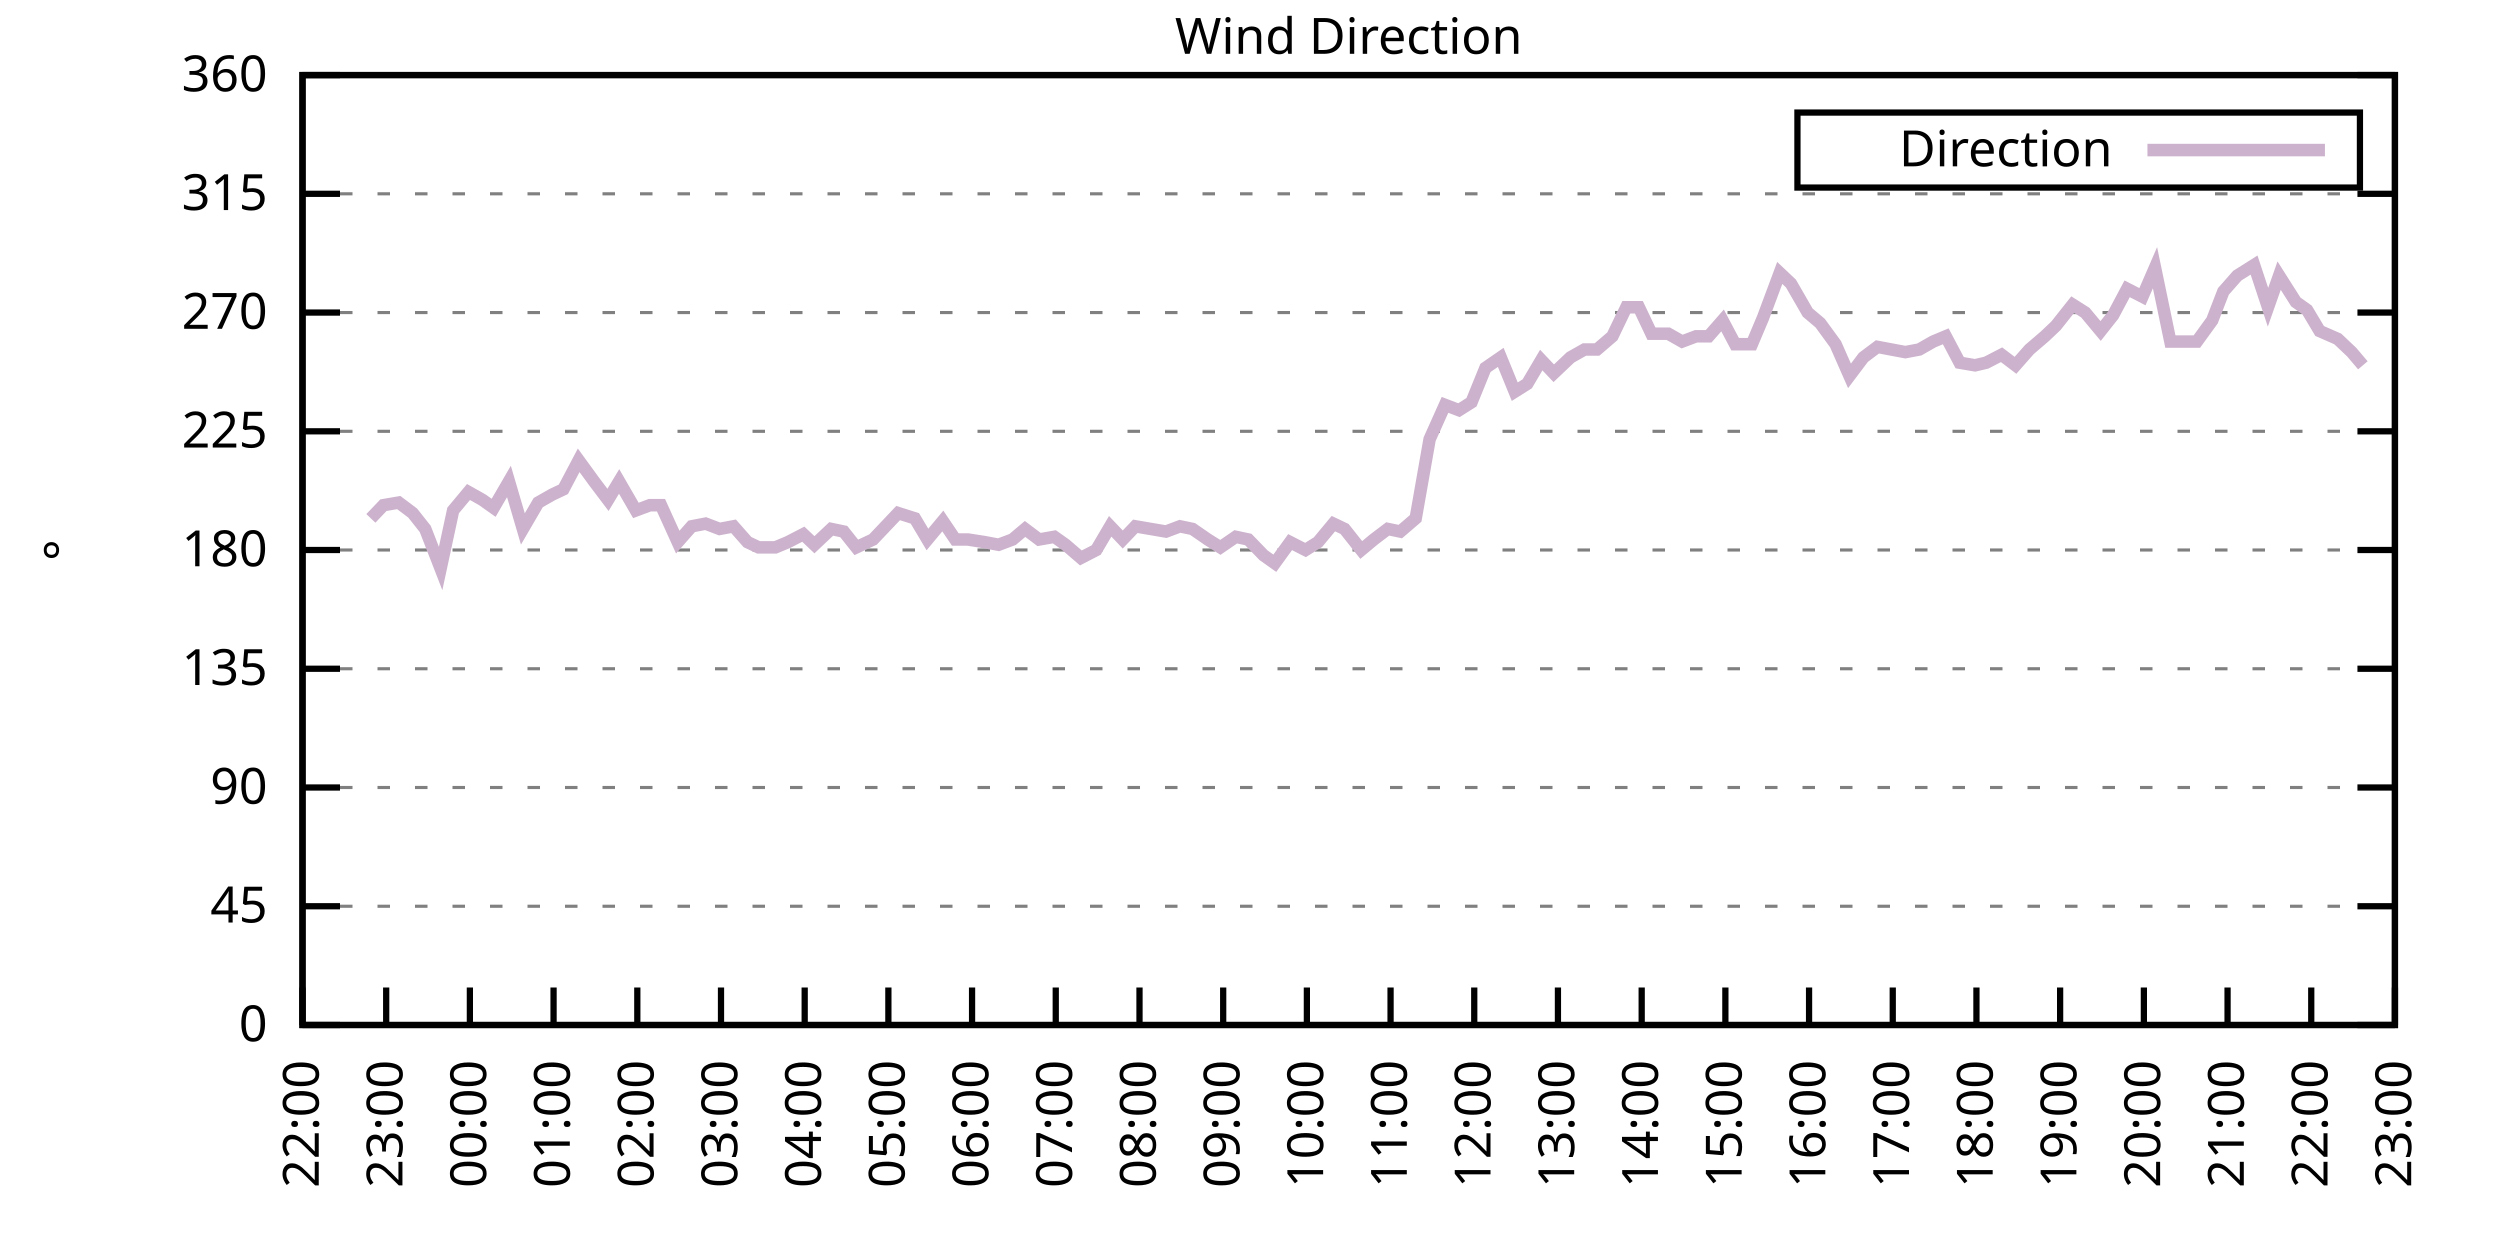
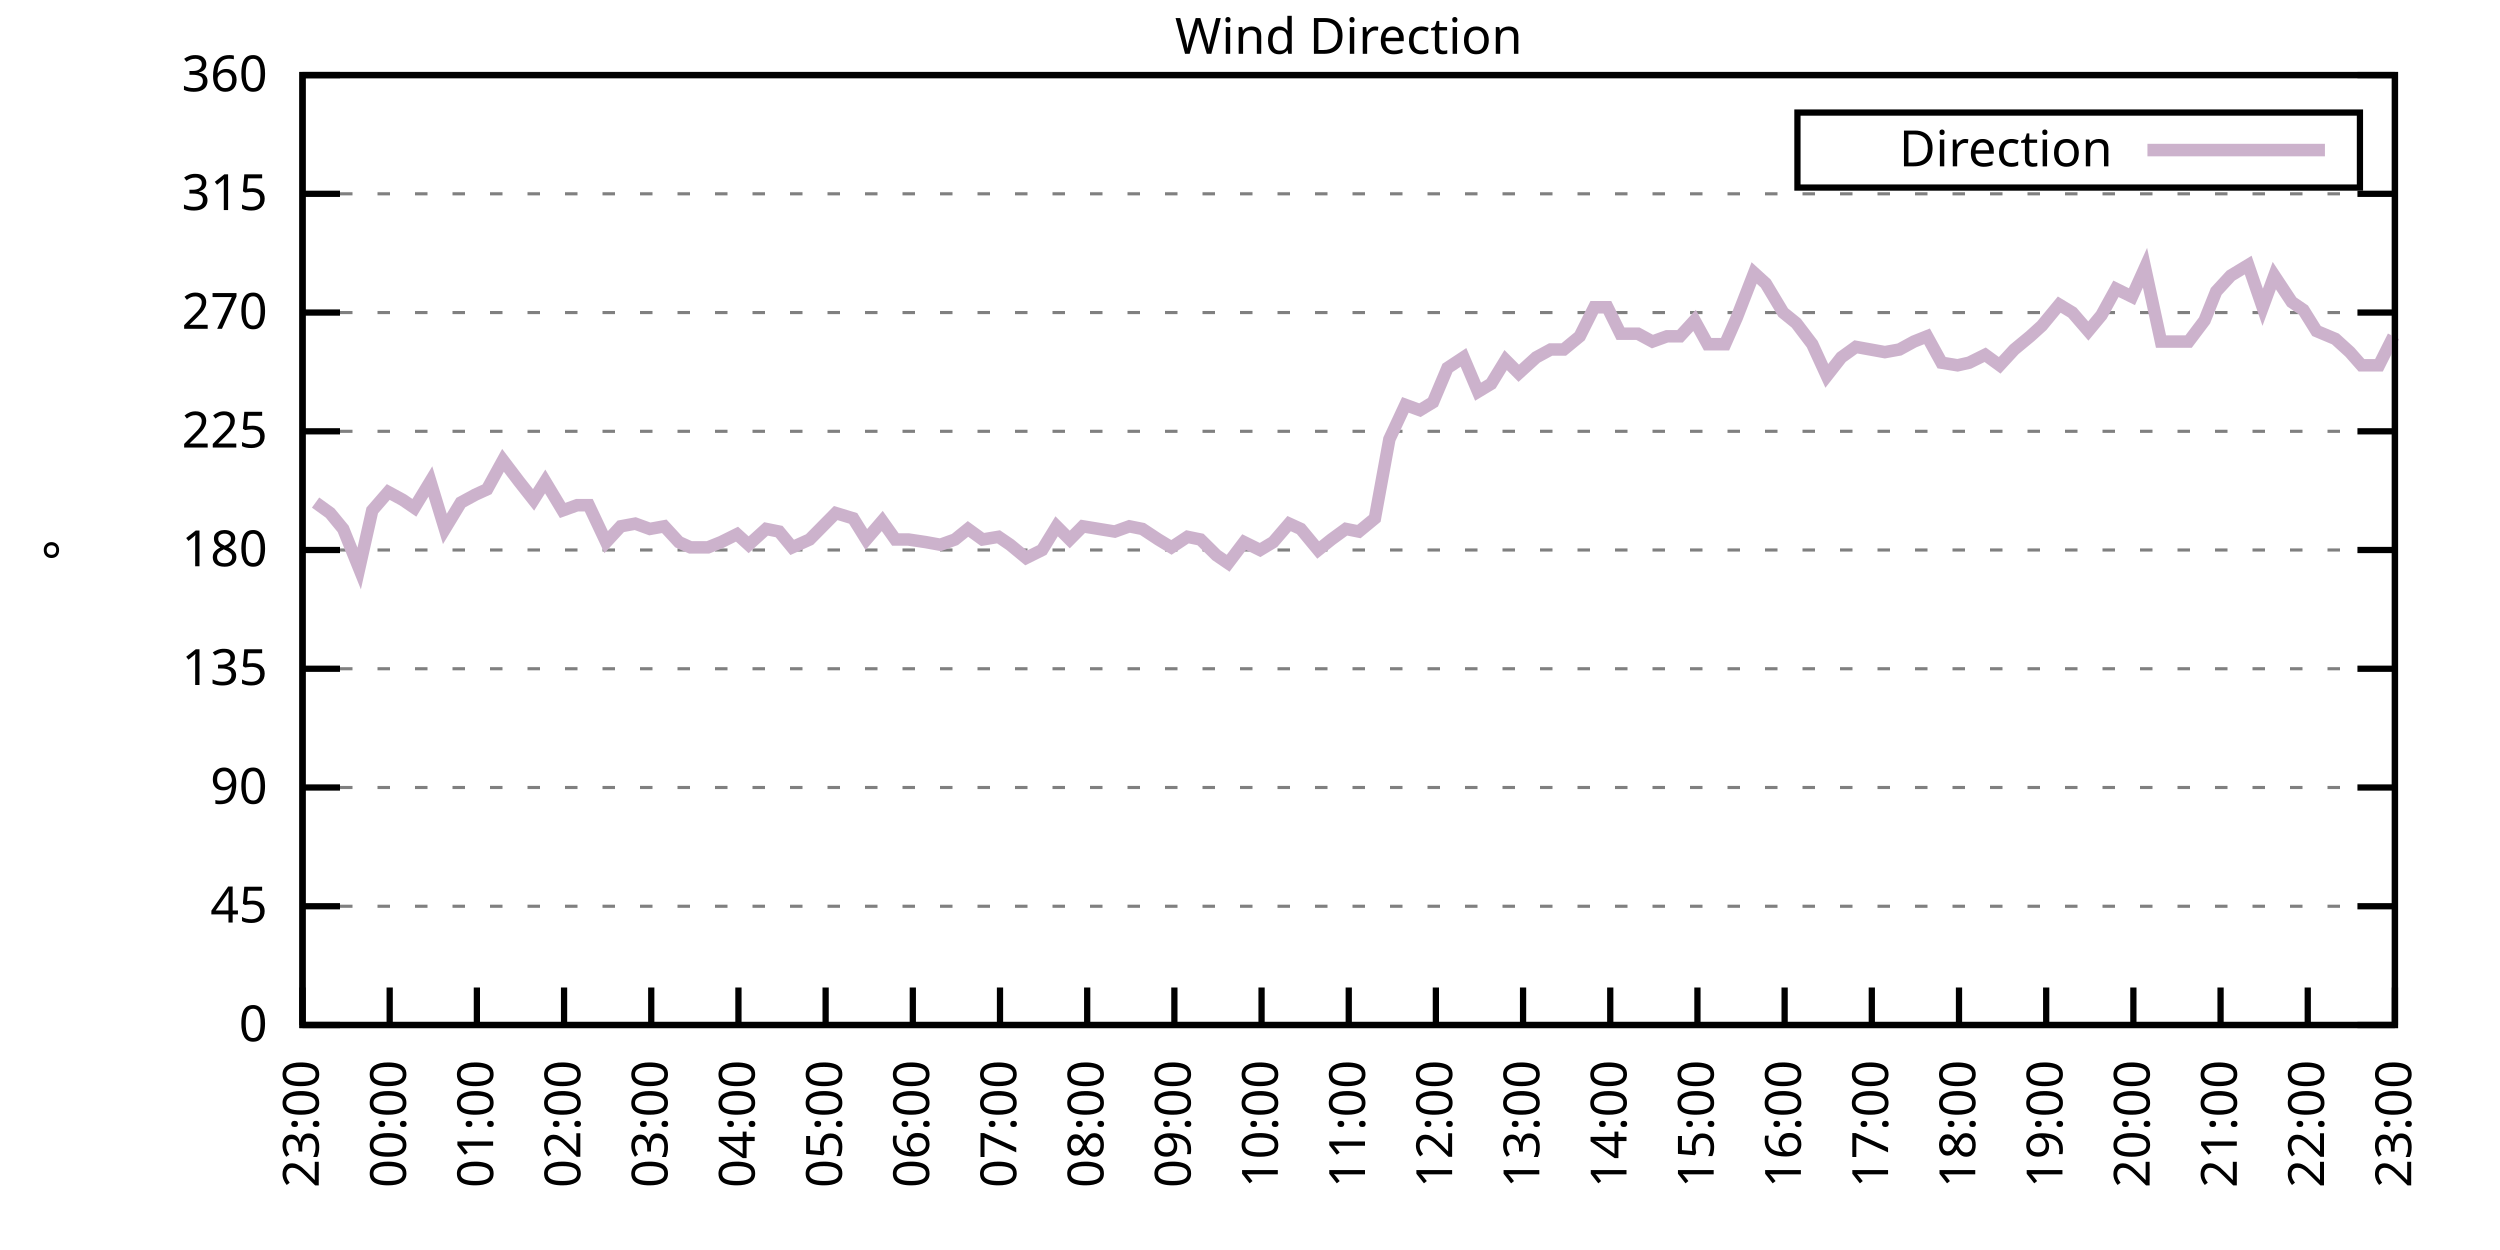
<svg xmlns="http://www.w3.org/2000/svg" xmlns:xlink="http://www.w3.org/1999/xlink" width="400" height="200" viewBox="0 0 400 200">
  <g id="gnuplot_canvas">
    <rect x="0" y="0" width="400" height="200" fill="none" />
    <defs>
      <circle id="gpDot" r="0.5" stroke-width="0.5" stroke="currentColor" />
      <path id="gpPt0" stroke-width="0.333" stroke="currentColor" d="M-1,0 h2 M0,-1 v2" />
      <path id="gpPt1" stroke-width="0.333" stroke="currentColor" d="M-1,-1 L1,1 M1,-1 L-1,1" />
      <path id="gpPt2" stroke-width="0.333" stroke="currentColor" d="M-1,0 L1,0 M0,-1 L0,1 M-1,-1 L1,1 M-1,1 L1,-1" />
      <rect id="gpPt3" stroke-width="0.333" stroke="currentColor" x="-1" y="-1" width="2" height="2" />
      <rect id="gpPt4" stroke-width="0.333" stroke="currentColor" fill="currentColor" x="-1" y="-1" width="2" height="2" />
      <circle id="gpPt5" stroke-width="0.333" stroke="currentColor" cx="0" cy="0" r="1" />
      <use xlink:href="#gpPt5" id="gpPt6" fill="currentColor" stroke="none" />
      <path id="gpPt7" stroke-width="0.333" stroke="currentColor" d="M0,-1.33 L-1.33,0.67 L1.33,0.67 z" />
      <use xlink:href="#gpPt7" id="gpPt8" fill="currentColor" stroke="none" />
      <use xlink:href="#gpPt7" id="gpPt9" stroke="currentColor" transform="rotate(180)" />
      <use xlink:href="#gpPt9" id="gpPt10" fill="currentColor" stroke="none" />
      <use xlink:href="#gpPt3" id="gpPt11" stroke="currentColor" transform="rotate(45)" />
      <use xlink:href="#gpPt11" id="gpPt12" fill="currentColor" stroke="none" />
      <path id="gpPt13" stroke-width="0.333" stroke="currentColor" d="M0,1.330 L1.265,0.411 L0.782,-1.067 L-0.782,-1.076 L-1.265,0.411 z" />
      <use xlink:href="#gpPt13" id="gpPt14" fill="currentColor" stroke="none" />
      <filter id="textbox" filterUnits="objectBoundingBox" x="0" y="0" height="1" width="1">
        <feFlood flood-color="white" flood-opacity="1" result="bgnd" />
        <feComposite in="SourceGraphic" in2="bgnd" operator="atop" />
      </filter>
      <filter id="greybox" filterUnits="objectBoundingBox" x="0" y="0" height="1" width="1">
        <feFlood flood-color="lightgrey" flood-opacity="1" result="grey" />
        <feComposite in="SourceGraphic" in2="grey" operator="atop" />
      </filter>
    </defs>
    <g fill="none" color="white" stroke="currentColor" stroke-width="1.00" stroke-linecap="butt" stroke-linejoin="miter">
</g>
    <g fill="none" color="black" stroke="currentColor" stroke-width="1.00" stroke-linecap="butt" stroke-linejoin="miter">
      <g stroke="none" shape-rendering="crispEdges">
        <polygon fill="rgb(255, 255, 255)" points="48.40,164.00 383.18,164.00 383.18,12.02 48.40,12.02 " />
      </g>
    </g>
    <g fill="none" color="black" stroke="currentColor" stroke-width="1.00" stroke-linecap="butt" stroke-linejoin="miter">
</g>
    <g fill="none" color="black" stroke="black" stroke-width="0.50" stroke-linecap="butt" stroke-linejoin="miter">
</g>
    <g fill="none" color="gray" stroke="currentColor" stroke-width="0.50" stroke-linecap="butt" stroke-linejoin="miter">
      <path stroke="gray" stroke-dasharray="2,4" class="gridline" d="M48.40,164.00 L383.19,164.00  " />
    </g>
    <g fill="none" color="gray" stroke="gray" stroke-width="1.00" stroke-linecap="butt" stroke-linejoin="miter">
</g>
    <g fill="none" color="black" stroke="currentColor" stroke-width="1.00" stroke-linecap="butt" stroke-linejoin="miter">
      <path stroke="black" d="M48.40,164.00 L54.40,164.00 M383.19,164.00 L377.19,164.00  " />
      <g transform="translate(42.80,166.60)" stroke="none" fill="black" font-family="Sans" font-size="8.00" text-anchor="end">
        <text>
          <tspan font-family="Sans"> 0</tspan>
        </text>
      </g>
    </g>
    <g fill="none" color="black" stroke="currentColor" stroke-width="1.00" stroke-linecap="butt" stroke-linejoin="miter">
</g>
    <g fill="none" color="black" stroke="black" stroke-width="0.50" stroke-linecap="butt" stroke-linejoin="miter">
</g>
    <g fill="none" color="gray" stroke="currentColor" stroke-width="0.50" stroke-linecap="butt" stroke-linejoin="miter">
      <path stroke="gray" stroke-dasharray="2,4" class="gridline" d="M48.40,145.00 L383.19,145.00  " />
    </g>
    <g fill="none" color="gray" stroke="gray" stroke-width="1.00" stroke-linecap="butt" stroke-linejoin="miter">
</g>
    <g fill="none" color="black" stroke="currentColor" stroke-width="1.00" stroke-linecap="butt" stroke-linejoin="miter">
      <path stroke="black" d="M48.40,145.00 L54.40,145.00 M383.19,145.00 L377.19,145.00  " />
      <g transform="translate(42.80,147.60)" stroke="none" fill="black" font-family="Sans" font-size="8.00" text-anchor="end">
        <text>
          <tspan font-family="Sans"> 45</tspan>
        </text>
      </g>
    </g>
    <g fill="none" color="black" stroke="currentColor" stroke-width="1.00" stroke-linecap="butt" stroke-linejoin="miter">
</g>
    <g fill="none" color="black" stroke="black" stroke-width="0.50" stroke-linecap="butt" stroke-linejoin="miter">
</g>
    <g fill="none" color="gray" stroke="currentColor" stroke-width="0.50" stroke-linecap="butt" stroke-linejoin="miter">
      <path stroke="gray" stroke-dasharray="2,4" class="gridline" d="M48.40,126.00 L383.19,126.00  " />
    </g>
    <g fill="none" color="gray" stroke="gray" stroke-width="1.00" stroke-linecap="butt" stroke-linejoin="miter">
</g>
    <g fill="none" color="black" stroke="currentColor" stroke-width="1.00" stroke-linecap="butt" stroke-linejoin="miter">
      <path stroke="black" d="M48.40,126.00 L54.40,126.00 M383.19,126.00 L377.19,126.00  " />
      <g transform="translate(42.80,128.60)" stroke="none" fill="black" font-family="Sans" font-size="8.00" text-anchor="end">
        <text>
          <tspan font-family="Sans"> 90</tspan>
        </text>
      </g>
    </g>
    <g fill="none" color="black" stroke="currentColor" stroke-width="1.00" stroke-linecap="butt" stroke-linejoin="miter">
</g>
    <g fill="none" color="black" stroke="black" stroke-width="0.50" stroke-linecap="butt" stroke-linejoin="miter">
</g>
    <g fill="none" color="gray" stroke="currentColor" stroke-width="0.50" stroke-linecap="butt" stroke-linejoin="miter">
      <path stroke="gray" stroke-dasharray="2,4" class="gridline" d="M48.40,107.00 L383.19,107.00  " />
    </g>
    <g fill="none" color="gray" stroke="gray" stroke-width="1.00" stroke-linecap="butt" stroke-linejoin="miter">
</g>
    <g fill="none" color="black" stroke="currentColor" stroke-width="1.00" stroke-linecap="butt" stroke-linejoin="miter">
      <path stroke="black" d="M48.40,107.00 L54.40,107.00 M383.19,107.00 L377.19,107.00  " />
      <g transform="translate(42.80,109.60)" stroke="none" fill="black" font-family="Sans" font-size="8.00" text-anchor="end">
        <text>
          <tspan font-family="Sans"> 135</tspan>
        </text>
      </g>
    </g>
    <g fill="none" color="black" stroke="currentColor" stroke-width="1.00" stroke-linecap="butt" stroke-linejoin="miter">
</g>
    <g fill="none" color="black" stroke="black" stroke-width="0.50" stroke-linecap="butt" stroke-linejoin="miter">
</g>
    <g fill="none" color="gray" stroke="currentColor" stroke-width="0.50" stroke-linecap="butt" stroke-linejoin="miter">
      <path stroke="gray" stroke-dasharray="2,4" class="gridline" d="M48.40,88.00 L383.19,88.00  " />
    </g>
    <g fill="none" color="gray" stroke="gray" stroke-width="1.00" stroke-linecap="butt" stroke-linejoin="miter">
</g>
    <g fill="none" color="black" stroke="currentColor" stroke-width="1.00" stroke-linecap="butt" stroke-linejoin="miter">
      <path stroke="black" d="M48.40,88.00 L54.40,88.00 M383.19,88.00 L377.19,88.00  " />
      <g transform="translate(42.80,90.60)" stroke="none" fill="black" font-family="Sans" font-size="8.00" text-anchor="end">
        <text>
          <tspan font-family="Sans"> 180</tspan>
        </text>
      </g>
    </g>
    <g fill="none" color="black" stroke="currentColor" stroke-width="1.00" stroke-linecap="butt" stroke-linejoin="miter">
</g>
    <g fill="none" color="black" stroke="black" stroke-width="0.50" stroke-linecap="butt" stroke-linejoin="miter">
</g>
    <g fill="none" color="gray" stroke="currentColor" stroke-width="0.50" stroke-linecap="butt" stroke-linejoin="miter">
      <path stroke="gray" stroke-dasharray="2,4" class="gridline" d="M48.40,69.01 L383.19,69.01  " />
    </g>
    <g fill="none" color="gray" stroke="gray" stroke-width="1.00" stroke-linecap="butt" stroke-linejoin="miter">
</g>
    <g fill="none" color="black" stroke="currentColor" stroke-width="1.00" stroke-linecap="butt" stroke-linejoin="miter">
      <path stroke="black" d="M48.40,69.01 L54.40,69.01 M383.19,69.01 L377.19,69.01  " />
      <g transform="translate(42.80,71.61)" stroke="none" fill="black" font-family="Sans" font-size="8.00" text-anchor="end">
        <text>
          <tspan font-family="Sans"> 225</tspan>
        </text>
      </g>
    </g>
    <g fill="none" color="black" stroke="currentColor" stroke-width="1.00" stroke-linecap="butt" stroke-linejoin="miter">
</g>
    <g fill="none" color="black" stroke="black" stroke-width="0.50" stroke-linecap="butt" stroke-linejoin="miter">
</g>
    <g fill="none" color="gray" stroke="currentColor" stroke-width="0.50" stroke-linecap="butt" stroke-linejoin="miter">
      <path stroke="gray" stroke-dasharray="2,4" class="gridline" d="M48.40,50.01 L383.19,50.01  " />
    </g>
    <g fill="none" color="gray" stroke="gray" stroke-width="1.00" stroke-linecap="butt" stroke-linejoin="miter">
</g>
    <g fill="none" color="black" stroke="currentColor" stroke-width="1.00" stroke-linecap="butt" stroke-linejoin="miter">
      <path stroke="black" d="M48.40,50.01 L54.40,50.01 M383.19,50.01 L377.19,50.01  " />
      <g transform="translate(42.80,52.61)" stroke="none" fill="black" font-family="Sans" font-size="8.00" text-anchor="end">
        <text>
          <tspan font-family="Sans"> 270</tspan>
        </text>
      </g>
    </g>
    <g fill="none" color="black" stroke="currentColor" stroke-width="1.00" stroke-linecap="butt" stroke-linejoin="miter">
</g>
    <g fill="none" color="black" stroke="black" stroke-width="0.50" stroke-linecap="butt" stroke-linejoin="miter">
</g>
    <g fill="none" color="gray" stroke="currentColor" stroke-width="0.50" stroke-linecap="butt" stroke-linejoin="miter">
      <path stroke="gray" stroke-dasharray="2,4" class="gridline" d="M48.40,31.01 L383.19,31.01  " />
    </g>
    <g fill="none" color="gray" stroke="gray" stroke-width="1.00" stroke-linecap="butt" stroke-linejoin="miter">
</g>
    <g fill="none" color="black" stroke="currentColor" stroke-width="1.00" stroke-linecap="butt" stroke-linejoin="miter">
      <path stroke="black" d="M48.40,31.01 L54.40,31.01 M383.19,31.01 L377.19,31.01  " />
      <g transform="translate(42.80,33.61)" stroke="none" fill="black" font-family="Sans" font-size="8.00" text-anchor="end">
        <text>
          <tspan font-family="Sans"> 315</tspan>
        </text>
      </g>
    </g>
    <g fill="none" color="black" stroke="currentColor" stroke-width="1.00" stroke-linecap="butt" stroke-linejoin="miter">
</g>
    <g fill="none" color="black" stroke="black" stroke-width="0.50" stroke-linecap="butt" stroke-linejoin="miter">
</g>
    <g fill="none" color="gray" stroke="currentColor" stroke-width="0.50" stroke-linecap="butt" stroke-linejoin="miter">
      <path stroke="gray" stroke-dasharray="2,4" class="gridline" d="M48.40,12.01 L383.19,12.01  " />
    </g>
    <g fill="none" color="gray" stroke="gray" stroke-width="1.00" stroke-linecap="butt" stroke-linejoin="miter">
</g>
    <g fill="none" color="black" stroke="currentColor" stroke-width="1.00" stroke-linecap="butt" stroke-linejoin="miter">
      <path stroke="black" d="M48.40,12.01 L54.40,12.01 M383.19,12.01 L377.19,12.01  " />
      <g transform="translate(42.80,14.61)" stroke="none" fill="black" font-family="Sans" font-size="8.00" text-anchor="end">
        <text>
          <tspan font-family="Sans"> 360</tspan>
        </text>
      </g>
    </g>
    <g fill="none" color="black" stroke="currentColor" stroke-width="1.00" stroke-linecap="butt" stroke-linejoin="miter">
      <path stroke="black" d="M48.40,164.00 L48.40,158.00  " />
      <g transform="translate(51.00,169.60) rotate(270.00)" stroke="none" fill="black" font-family="Sans" font-size="8.00" text-anchor="end">
        <text>
-           <tspan font-family="Sans">22:00</tspan>
-         </text>
-       </g>
-     </g>
-     <g fill="none" color="black" stroke="currentColor" stroke-width="1.00" stroke-linecap="butt" stroke-linejoin="miter">
-       <path stroke="black" d="M61.79,164.00 L61.79,158.00  " />
-       <g transform="translate(64.39,169.60) rotate(270.00)" stroke="none" fill="black" font-family="Sans" font-size="8.00" text-anchor="end">
-         <text>
          <tspan font-family="Sans">23:00</tspan>
        </text>
      </g>
    </g>
    <g fill="none" color="black" stroke="currentColor" stroke-width="1.00" stroke-linecap="butt" stroke-linejoin="miter">
-       <path stroke="black" d="M75.18,164.00 L75.18,158.00  " />
-       <g transform="translate(77.78,169.60) rotate(270.00)" stroke="none" fill="black" font-family="Sans" font-size="8.00" text-anchor="end">
+       <path stroke="black" d="M62.35,164.00 L62.35,158.00  " />
+       <g transform="translate(64.95,169.60) rotate(270.00)" stroke="none" fill="black" font-family="Sans" font-size="8.00" text-anchor="end">
        <text>
          <tspan font-family="Sans">00:00</tspan>
        </text>
      </g>
    </g>
    <g fill="none" color="black" stroke="currentColor" stroke-width="1.00" stroke-linecap="butt" stroke-linejoin="miter">
-       <path stroke="black" d="M88.57,164.00 L88.57,158.00  " />
-       <g transform="translate(91.17,169.60) rotate(270.00)" stroke="none" fill="black" font-family="Sans" font-size="8.00" text-anchor="end">
+       <path stroke="black" d="M76.30,164.00 L76.30,158.00  " />
+       <g transform="translate(78.90,169.60) rotate(270.00)" stroke="none" fill="black" font-family="Sans" font-size="8.00" text-anchor="end">
        <text>
          <tspan font-family="Sans">01:00</tspan>
        </text>
      </g>
    </g>
    <g fill="none" color="black" stroke="currentColor" stroke-width="1.00" stroke-linecap="butt" stroke-linejoin="miter">
-       <path stroke="black" d="M101.97,164.00 L101.97,158.00  " />
-       <g transform="translate(104.57,169.60) rotate(270.00)" stroke="none" fill="black" font-family="Sans" font-size="8.00" text-anchor="end">
+       <path stroke="black" d="M90.25,164.00 L90.25,158.00  " />
+       <g transform="translate(92.85,169.60) rotate(270.00)" stroke="none" fill="black" font-family="Sans" font-size="8.00" text-anchor="end">
        <text>
          <tspan font-family="Sans">02:00</tspan>
        </text>
      </g>
    </g>
    <g fill="none" color="black" stroke="currentColor" stroke-width="1.00" stroke-linecap="butt" stroke-linejoin="miter">
-       <path stroke="black" d="M115.36,164.00 L115.36,158.00  " />
-       <g transform="translate(117.96,169.60) rotate(270.00)" stroke="none" fill="black" font-family="Sans" font-size="8.00" text-anchor="end">
+       <path stroke="black" d="M104.20,164.00 L104.20,158.00  " />
+       <g transform="translate(106.80,169.60) rotate(270.00)" stroke="none" fill="black" font-family="Sans" font-size="8.00" text-anchor="end">
        <text>
          <tspan font-family="Sans">03:00</tspan>
        </text>
      </g>
    </g>
    <g fill="none" color="black" stroke="currentColor" stroke-width="1.00" stroke-linecap="butt" stroke-linejoin="miter">
-       <path stroke="black" d="M128.75,164.00 L128.75,158.00  " />
-       <g transform="translate(131.35,169.60) rotate(270.00)" stroke="none" fill="black" font-family="Sans" font-size="8.00" text-anchor="end">
+       <path stroke="black" d="M118.15,164.00 L118.15,158.00  " />
+       <g transform="translate(120.75,169.60) rotate(270.00)" stroke="none" fill="black" font-family="Sans" font-size="8.00" text-anchor="end">
        <text>
          <tspan font-family="Sans">04:00</tspan>
        </text>
      </g>
    </g>
    <g fill="none" color="black" stroke="currentColor" stroke-width="1.00" stroke-linecap="butt" stroke-linejoin="miter">
-       <path stroke="black" d="M142.14,164.00 L142.14,158.00  " />
-       <g transform="translate(144.74,169.60) rotate(270.00)" stroke="none" fill="black" font-family="Sans" font-size="8.00" text-anchor="end">
+       <path stroke="black" d="M132.10,164.00 L132.10,158.00  " />
+       <g transform="translate(134.70,169.60) rotate(270.00)" stroke="none" fill="black" font-family="Sans" font-size="8.00" text-anchor="end">
        <text>
          <tspan font-family="Sans">05:00</tspan>
        </text>
      </g>
    </g>
    <g fill="none" color="black" stroke="currentColor" stroke-width="1.00" stroke-linecap="butt" stroke-linejoin="miter">
-       <path stroke="black" d="M155.53,164.00 L155.53,158.00  " />
-       <g transform="translate(158.13,169.60) rotate(270.00)" stroke="none" fill="black" font-family="Sans" font-size="8.00" text-anchor="end">
+       <path stroke="black" d="M146.05,164.00 L146.05,158.00  " />
+       <g transform="translate(148.65,169.60) rotate(270.00)" stroke="none" fill="black" font-family="Sans" font-size="8.00" text-anchor="end">
        <text>
          <tspan font-family="Sans">06:00</tspan>
        </text>
      </g>
    </g>
    <g fill="none" color="black" stroke="currentColor" stroke-width="1.00" stroke-linecap="butt" stroke-linejoin="miter">
-       <path stroke="black" d="M168.92,164.00 L168.92,158.00  " />
-       <g transform="translate(171.52,169.60) rotate(270.00)" stroke="none" fill="black" font-family="Sans" font-size="8.00" text-anchor="end">
+       <path stroke="black" d="M160.00,164.00 L160.00,158.00  " />
+       <g transform="translate(162.60,169.60) rotate(270.00)" stroke="none" fill="black" font-family="Sans" font-size="8.00" text-anchor="end">
        <text>
          <tspan font-family="Sans">07:00</tspan>
        </text>
      </g>
    </g>
    <g fill="none" color="black" stroke="currentColor" stroke-width="1.00" stroke-linecap="butt" stroke-linejoin="miter">
-       <path stroke="black" d="M182.32,164.00 L182.32,158.00  " />
-       <g transform="translate(184.92,169.60) rotate(270.00)" stroke="none" fill="black" font-family="Sans" font-size="8.00" text-anchor="end">
+       <path stroke="black" d="M173.95,164.00 L173.95,158.00  " />
+       <g transform="translate(176.55,169.60) rotate(270.00)" stroke="none" fill="black" font-family="Sans" font-size="8.00" text-anchor="end">
        <text>
          <tspan font-family="Sans">08:00</tspan>
        </text>
      </g>
    </g>
    <g fill="none" color="black" stroke="currentColor" stroke-width="1.00" stroke-linecap="butt" stroke-linejoin="miter">
-       <path stroke="black" d="M195.71,164.00 L195.71,158.00  " />
-       <g transform="translate(198.31,169.60) rotate(270.00)" stroke="none" fill="black" font-family="Sans" font-size="8.00" text-anchor="end">
+       <path stroke="black" d="M187.90,164.00 L187.90,158.00  " />
+       <g transform="translate(190.50,169.60) rotate(270.00)" stroke="none" fill="black" font-family="Sans" font-size="8.00" text-anchor="end">
        <text>
          <tspan font-family="Sans">09:00</tspan>
        </text>
      </g>
    </g>
    <g fill="none" color="black" stroke="currentColor" stroke-width="1.00" stroke-linecap="butt" stroke-linejoin="miter">
-       <path stroke="black" d="M209.10,164.00 L209.10,158.00  " />
-       <g transform="translate(211.70,169.60) rotate(270.00)" stroke="none" fill="black" font-family="Sans" font-size="8.00" text-anchor="end">
+       <path stroke="black" d="M201.85,164.00 L201.85,158.00  " />
+       <g transform="translate(204.45,169.60) rotate(270.00)" stroke="none" fill="black" font-family="Sans" font-size="8.00" text-anchor="end">
        <text>
          <tspan font-family="Sans">10:00</tspan>
        </text>
      </g>
    </g>
    <g fill="none" color="black" stroke="currentColor" stroke-width="1.00" stroke-linecap="butt" stroke-linejoin="miter">
-       <path stroke="black" d="M222.49,164.00 L222.49,158.00  " />
-       <g transform="translate(225.09,169.60) rotate(270.00)" stroke="none" fill="black" font-family="Sans" font-size="8.00" text-anchor="end">
+       <path stroke="black" d="M215.80,164.00 L215.80,158.00  " />
+       <g transform="translate(218.40,169.60) rotate(270.00)" stroke="none" fill="black" font-family="Sans" font-size="8.00" text-anchor="end">
        <text>
          <tspan font-family="Sans">11:00</tspan>
        </text>
      </g>
    </g>
    <g fill="none" color="black" stroke="currentColor" stroke-width="1.00" stroke-linecap="butt" stroke-linejoin="miter">
-       <path stroke="black" d="M235.88,164.00 L235.88,158.00  " />
-       <g transform="translate(238.48,169.60) rotate(270.00)" stroke="none" fill="black" font-family="Sans" font-size="8.00" text-anchor="end">
+       <path stroke="black" d="M229.74,164.00 L229.74,158.00  " />
+       <g transform="translate(232.34,169.60) rotate(270.00)" stroke="none" fill="black" font-family="Sans" font-size="8.00" text-anchor="end">
        <text>
          <tspan font-family="Sans">12:00</tspan>
        </text>
      </g>
    </g>
    <g fill="none" color="black" stroke="currentColor" stroke-width="1.00" stroke-linecap="butt" stroke-linejoin="miter">
-       <path stroke="black" d="M249.27,164.00 L249.27,158.00  " />
-       <g transform="translate(251.87,169.60) rotate(270.00)" stroke="none" fill="black" font-family="Sans" font-size="8.00" text-anchor="end">
+       <path stroke="black" d="M243.69,164.00 L243.69,158.00  " />
+       <g transform="translate(246.29,169.60) rotate(270.00)" stroke="none" fill="black" font-family="Sans" font-size="8.00" text-anchor="end">
        <text>
          <tspan font-family="Sans">13:00</tspan>
        </text>
      </g>
    </g>
    <g fill="none" color="black" stroke="currentColor" stroke-width="1.00" stroke-linecap="butt" stroke-linejoin="miter">
-       <path stroke="black" d="M262.67,164.00 L262.67,158.00  " />
-       <g transform="translate(265.27,169.60) rotate(270.00)" stroke="none" fill="black" font-family="Sans" font-size="8.00" text-anchor="end">
+       <path stroke="black" d="M257.64,164.00 L257.64,158.00  " />
+       <g transform="translate(260.24,169.60) rotate(270.00)" stroke="none" fill="black" font-family="Sans" font-size="8.00" text-anchor="end">
        <text>
          <tspan font-family="Sans">14:00</tspan>
        </text>
      </g>
    </g>
    <g fill="none" color="black" stroke="currentColor" stroke-width="1.00" stroke-linecap="butt" stroke-linejoin="miter">
-       <path stroke="black" d="M276.06,164.00 L276.06,158.00  " />
-       <g transform="translate(278.66,169.60) rotate(270.00)" stroke="none" fill="black" font-family="Sans" font-size="8.00" text-anchor="end">
+       <path stroke="black" d="M271.59,164.00 L271.59,158.00  " />
+       <g transform="translate(274.19,169.60) rotate(270.00)" stroke="none" fill="black" font-family="Sans" font-size="8.00" text-anchor="end">
        <text>
          <tspan font-family="Sans">15:00</tspan>
        </text>
      </g>
    </g>
    <g fill="none" color="black" stroke="currentColor" stroke-width="1.00" stroke-linecap="butt" stroke-linejoin="miter">
-       <path stroke="black" d="M289.45,164.00 L289.45,158.00  " />
-       <g transform="translate(292.05,169.60) rotate(270.00)" stroke="none" fill="black" font-family="Sans" font-size="8.00" text-anchor="end">
+       <path stroke="black" d="M285.54,164.00 L285.54,158.00  " />
+       <g transform="translate(288.14,169.60) rotate(270.00)" stroke="none" fill="black" font-family="Sans" font-size="8.00" text-anchor="end">
        <text>
          <tspan font-family="Sans">16:00</tspan>
        </text>
      </g>
    </g>
    <g fill="none" color="black" stroke="currentColor" stroke-width="1.00" stroke-linecap="butt" stroke-linejoin="miter">
-       <path stroke="black" d="M302.84,164.00 L302.84,158.00  " />
-       <g transform="translate(305.44,169.60) rotate(270.00)" stroke="none" fill="black" font-family="Sans" font-size="8.00" text-anchor="end">
+       <path stroke="black" d="M299.49,164.00 L299.49,158.00  " />
+       <g transform="translate(302.09,169.60) rotate(270.00)" stroke="none" fill="black" font-family="Sans" font-size="8.00" text-anchor="end">
        <text>
          <tspan font-family="Sans">17:00</tspan>
        </text>
      </g>
    </g>
    <g fill="none" color="black" stroke="currentColor" stroke-width="1.00" stroke-linecap="butt" stroke-linejoin="miter">
-       <path stroke="black" d="M316.23,164.00 L316.23,158.00  " />
-       <g transform="translate(318.83,169.60) rotate(270.00)" stroke="none" fill="black" font-family="Sans" font-size="8.00" text-anchor="end">
+       <path stroke="black" d="M313.44,164.00 L313.44,158.00  " />
+       <g transform="translate(316.04,169.60) rotate(270.00)" stroke="none" fill="black" font-family="Sans" font-size="8.00" text-anchor="end">
        <text>
          <tspan font-family="Sans">18:00</tspan>
        </text>
      </g>
    </g>
    <g fill="none" color="black" stroke="currentColor" stroke-width="1.00" stroke-linecap="butt" stroke-linejoin="miter">
-       <path stroke="black" d="M329.62,164.00 L329.62,158.00  " />
-       <g transform="translate(332.22,169.60) rotate(270.00)" stroke="none" fill="black" font-family="Sans" font-size="8.00" text-anchor="end">
+       <path stroke="black" d="M327.39,164.00 L327.39,158.00  " />
+       <g transform="translate(329.99,169.60) rotate(270.00)" stroke="none" fill="black" font-family="Sans" font-size="8.00" text-anchor="end">
        <text>
          <tspan font-family="Sans">19:00</tspan>
        </text>
      </g>
    </g>
    <g fill="none" color="black" stroke="currentColor" stroke-width="1.00" stroke-linecap="butt" stroke-linejoin="miter">
-       <path stroke="black" d="M343.02,164.00 L343.02,158.00  " />
-       <g transform="translate(345.62,169.60) rotate(270.00)" stroke="none" fill="black" font-family="Sans" font-size="8.00" text-anchor="end">
+       <path stroke="black" d="M341.34,164.00 L341.34,158.00  " />
+       <g transform="translate(343.94,169.60) rotate(270.00)" stroke="none" fill="black" font-family="Sans" font-size="8.00" text-anchor="end">
        <text>
          <tspan font-family="Sans">20:00</tspan>
        </text>
      </g>
    </g>
    <g fill="none" color="black" stroke="currentColor" stroke-width="1.00" stroke-linecap="butt" stroke-linejoin="miter">
-       <path stroke="black" d="M356.41,164.00 L356.41,158.00  " />
-       <g transform="translate(359.01,169.60) rotate(270.00)" stroke="none" fill="black" font-family="Sans" font-size="8.00" text-anchor="end">
+       <path stroke="black" d="M355.29,164.00 L355.29,158.00  " />
+       <g transform="translate(357.89,169.60) rotate(270.00)" stroke="none" fill="black" font-family="Sans" font-size="8.00" text-anchor="end">
        <text>
          <tspan font-family="Sans">21:00</tspan>
        </text>
      </g>
    </g>
    <g fill="none" color="black" stroke="currentColor" stroke-width="1.00" stroke-linecap="butt" stroke-linejoin="miter">
-       <path stroke="black" d="M369.80,164.00 L369.80,158.00  " />
-       <g transform="translate(372.40,169.60) rotate(270.00)" stroke="none" fill="black" font-family="Sans" font-size="8.00" text-anchor="end">
+       <path stroke="black" d="M369.24,164.00 L369.24,158.00  " />
+       <g transform="translate(371.84,169.60) rotate(270.00)" stroke="none" fill="black" font-family="Sans" font-size="8.00" text-anchor="end">
        <text>
          <tspan font-family="Sans">22:00</tspan>
        </text>
      </g>
    </g>
    <g fill="none" color="black" stroke="currentColor" stroke-width="1.00" stroke-linecap="butt" stroke-linejoin="miter">
      <path stroke="black" d="M383.19,164.00 L383.19,158.00  " />
      <g transform="translate(385.79,169.60) rotate(270.00)" stroke="none" fill="black" font-family="Sans" font-size="8.00" text-anchor="end">
        <text>
          <tspan font-family="Sans">23:00</tspan>
        </text>
      </g>
    </g>
    <g fill="none" color="black" stroke="currentColor" stroke-width="1.00" stroke-linecap="butt" stroke-linejoin="miter">
</g>
    <g fill="none" color="black" stroke="currentColor" stroke-width="1.00" stroke-linecap="butt" stroke-linejoin="miter">
      <path stroke="black" d="M48.40,12.01 L48.40,164.00 L383.19,164.00 L383.19,12.01 L48.40,12.01 Z  " />
    </g>
    <g fill="none" color="black" stroke="currentColor" stroke-width="1.00" stroke-linecap="butt" stroke-linejoin="miter">
</g>
    <g fill="none" color="black" stroke="currentColor" stroke-width="1.00" stroke-linecap="butt" stroke-linejoin="miter">
      <path stroke="black" d="M287.59,30.01 L287.59,18.01 L377.59,18.01 L377.59,30.01 L287.59,30.01 Z  " />
    </g>
    <g id="Wind_direction_plot_1">
      <g fill="none" color="white" stroke="black" stroke-width="2.00" stroke-linecap="butt" stroke-linejoin="miter">
</g>
      <g fill="none" color="black" stroke="currentColor" stroke-width="2.00" stroke-linecap="butt" stroke-linejoin="miter">
        <g transform="translate(337.99,26.61)" stroke="none" fill="black" font-family="Sans" font-size="8.00" text-anchor="end">
          <text>
            <tspan font-family="Sans">Direction</tspan>
          </text>
        </g>
      </g>
      <g fill="none" color="black" stroke="currentColor" stroke-width="2.00" stroke-linecap="butt" stroke-linejoin="miter">
-         <path stroke="rgb(204, 178, 204)" d="M343.59,24.01 L371.99,24.01 M59.34,82.94 L61.35,80.83 L63.80,80.41 L66.03,82.09 L68.04,84.63 L70.50,90.96   L72.50,81.67 L74.96,78.72 L77.19,79.98 L78.98,81.25 L81.43,77.03 L83.66,84.63 L86.12,80.41 L88.35,79.14   L90.14,78.29 L92.59,73.65 L95.05,77.03 L97.28,79.98 L99.06,77.03 L101.74,81.67 L103.98,80.83 L105.76,80.83   L108.44,86.74 L110.67,84.21 L112.90,83.78 L115.13,84.63 L117.37,84.21 L119.60,86.74 L121.38,87.58 L124.06,87.58   L126.07,86.74 L128.53,85.47 L130.31,87.16 L132.99,84.63 L135.00,85.05 L137.01,87.58 L139.69,86.32 L143.70,82.09   L146.38,82.94 L148.39,86.32 L150.85,83.36 L152.85,86.32 L154.86,86.32 L157.54,86.74 L159.77,87.16 L162.01,86.32   L164.01,84.63 L166.25,86.32 L168.70,85.89 L170.49,87.16 L172.94,89.27 L175.40,88.00 L177.63,84.21 L179.64,86.32   L181.65,84.21 L184.10,84.63 L186.56,85.05 L188.79,84.21 L190.80,84.63 L193.25,86.32 L195.26,87.58 L197.72,85.89   L199.73,86.32 L202.18,88.85 L203.97,90.12 L206.42,86.74 L208.88,88.00 L210.88,86.74 L213.34,83.78 L215.13,84.63   L217.80,88.00 L219.81,86.32 L222.04,84.63 L224.05,85.05 L226.51,82.94 L228.74,70.27 L231.20,64.78 L233.43,65.63   L235.44,64.36 L237.67,58.87 L240.12,57.18 L242.36,62.67 L244.36,61.41 L246.60,57.61 L248.60,59.72 L251.28,57.18   L253.51,55.92 L255.52,55.92 L257.98,53.81 L260.21,49.16 L262.22,49.16 L264.23,53.39 L266.91,53.39 L269.14,54.65   L271.37,53.81 L273.38,53.81 L275.61,51.27 L277.62,55.07 L280.30,55.07 L282.08,50.85 L284.76,43.67 L286.55,45.36   L289.23,50.01 L291.23,51.70 L293.69,55.07 L295.92,60.14 L298.15,57.18 L300.39,55.50 L302.62,55.92 L304.85,56.34   L307.08,55.92 L309.31,54.65 L311.32,53.81 L313.55,58.03 L316.01,58.45 L317.79,58.03 L320.25,56.76 L322.48,58.45   L324.71,55.92 L327.17,53.81 L328.95,52.12 L331.63,48.74 L333.64,50.01 L336.10,52.96 L338.10,50.43 L340.34,46.21   L342.79,47.47 L344.80,42.83 L347.26,54.65 L349.49,54.65 L351.50,54.65 L353.95,51.27 L355.74,46.63 L357.97,44.10   L360.65,42.41 L362.88,49.16 L364.66,44.10 L367.34,48.32 L369.13,49.59 L371.14,52.96 L374.04,54.23 L376.27,56.34   L378.06,58.45  " />
+         <path stroke="rgb(204, 178, 204)" d="M343.59,24.01 L371.99,24.01 M50.49,80.41 L52.82,82.09 L54.91,84.63 L57.47,90.96 L59.56,81.67 L62.12,78.72   L64.44,79.98 L66.30,81.25 L68.86,77.03 L71.18,84.63 L73.74,80.41 L76.07,79.14 L77.93,78.29 L80.48,73.65   L83.04,77.03 L85.37,79.98 L87.23,77.03 L90.02,81.67 L92.34,80.83 L94.20,80.83 L96.99,86.74 L99.32,84.21   L101.64,83.78 L103.97,84.63 L106.29,84.21 L108.62,86.74 L110.48,87.58 L113.27,87.58 L115.36,86.74 L117.92,85.47   L119.78,87.16 L122.57,84.63 L124.66,85.05 L126.75,87.58 L129.54,86.32 L133.72,82.09 L136.51,82.94 L138.61,86.32   L141.16,83.36 L143.26,86.32 L145.35,86.32 L148.14,86.74 L150.46,87.16 L152.79,86.32 L154.88,84.63 L157.21,86.32   L159.76,85.89 L161.62,87.16 L164.18,89.27 L166.74,88.00 L169.06,84.21 L171.16,86.32 L173.25,84.21 L175.81,84.63   L178.36,85.05 L180.69,84.21 L182.78,84.63 L185.34,86.32 L187.43,87.58 L189.99,85.89 L192.08,86.32 L194.64,88.85   L196.50,90.12 L199.06,86.74 L201.61,88.00 L203.71,86.74 L206.26,83.78 L208.12,84.63 L210.91,88.00 L213.01,86.32   L215.33,84.63 L217.42,85.05 L219.98,82.94 L222.30,70.27 L224.86,64.78 L227.19,65.63 L229.28,64.36 L231.60,58.87   L234.16,57.18 L236.49,62.67 L238.58,61.41 L240.90,57.61 L243.00,59.72 L245.79,57.18 L248.11,55.92 L250.20,55.92   L252.76,53.81 L255.09,49.16 L257.18,49.16 L259.27,53.39 L262.06,53.39 L264.39,54.65 L266.71,53.81 L268.80,53.81   L271.13,51.27 L273.22,55.07 L276.01,55.07 L277.87,50.85 L280.66,43.67 L282.52,45.36 L285.31,50.01 L287.40,51.70   L289.96,55.07 L292.29,60.14 L294.61,57.18 L296.94,55.50 L299.26,55.92 L301.58,56.34 L303.91,55.92 L306.23,54.65   L308.33,53.81 L310.65,58.03 L313.21,58.45 L315.07,58.03 L317.63,56.76 L319.95,58.45 L322.28,55.92 L324.83,53.81   L326.69,52.12 L329.48,48.74 L331.58,50.01 L334.13,52.96 L336.23,50.43 L338.55,46.21 L341.11,47.47 L343.20,42.83   L345.76,54.65 L348.08,54.65 L350.18,54.65 L352.73,51.27 L354.59,46.63 L356.92,44.10 L359.71,42.41 L362.03,49.16   L363.89,44.10 L366.68,48.32 L368.54,49.59 L370.64,52.96 L373.66,54.23 L375.98,56.34 L377.84,58.45 L380.63,58.45   L382.96,53.81  " />
      </g>
    </g>
    <g fill="none" color="black" stroke="currentColor" stroke-width="2.00" stroke-linecap="butt" stroke-linejoin="miter">
</g>
    <g fill="none" color="black" stroke="black" stroke-width="1.00" stroke-linecap="butt" stroke-linejoin="miter">
</g>
    <g fill="none" color="black" stroke="currentColor" stroke-width="1.00" stroke-linecap="butt" stroke-linejoin="miter">
      <path stroke="black" d="M48.40,12.01 L48.40,164.00 L383.19,164.00 L383.19,12.01 L48.40,12.01 Z  " />
      <g transform="translate(12.80,88.01) rotate(270.00)" stroke="none" fill="black" font-family="Sans" font-size="8.00" text-anchor="middle">
        <text>
          <tspan font-family="Sans">°</tspan>
        </text>
      </g>
    </g>
    <g fill="none" color="black" stroke="currentColor" stroke-width="1.00" stroke-linecap="butt" stroke-linejoin="miter">
</g>
    <g fill="none" color="black" stroke="currentColor" stroke-width="1.00" stroke-linecap="butt" stroke-linejoin="miter">
      <g transform="translate(215.79,8.61)" stroke="none" fill="black" font-family="Sans" font-size="8.00" text-anchor="middle">
        <text>
          <tspan font-family="Sans">Wind Direction</tspan>
        </text>
      </g>
    </g>
    <g fill="none" color="black" stroke="currentColor" stroke-width="1.00" stroke-linecap="butt" stroke-linejoin="miter">
</g>
  </g>
</svg>
